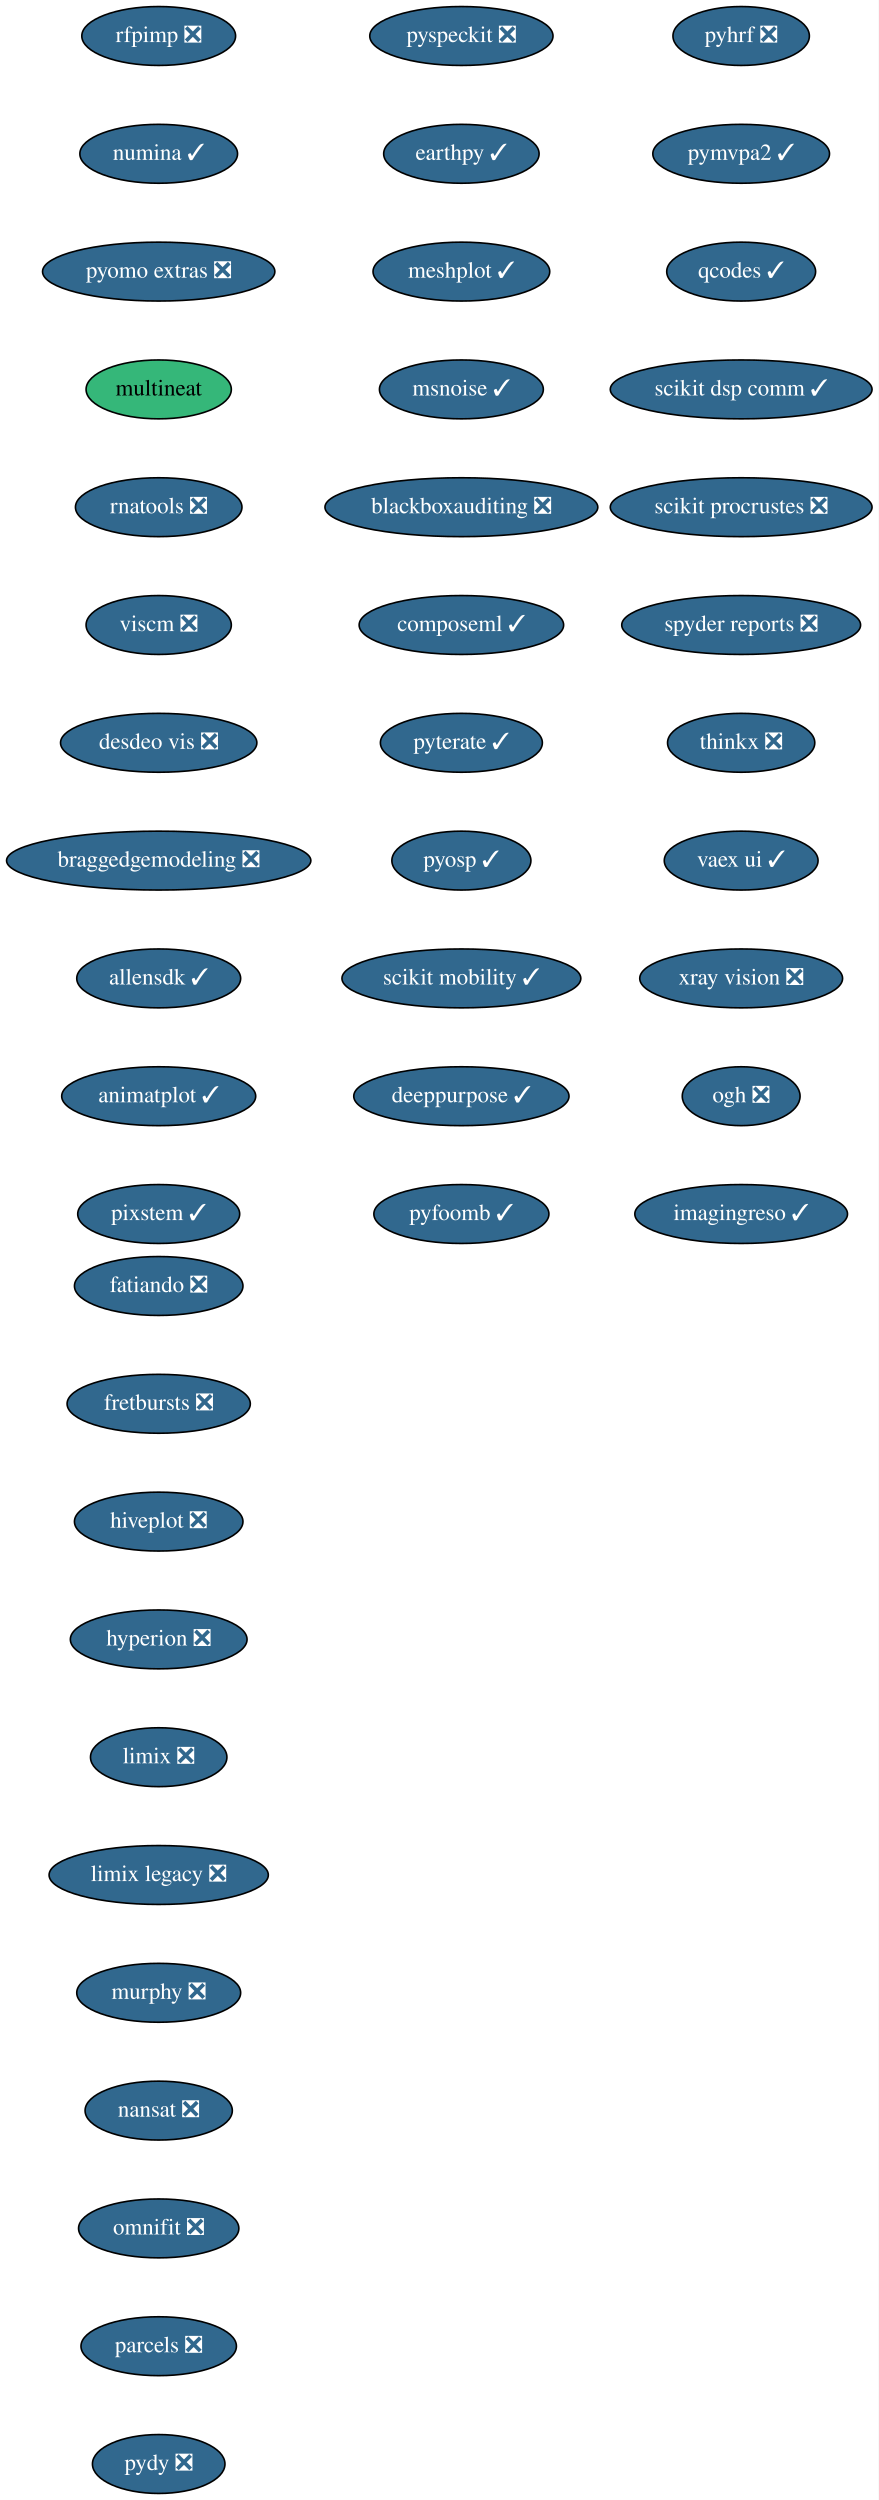
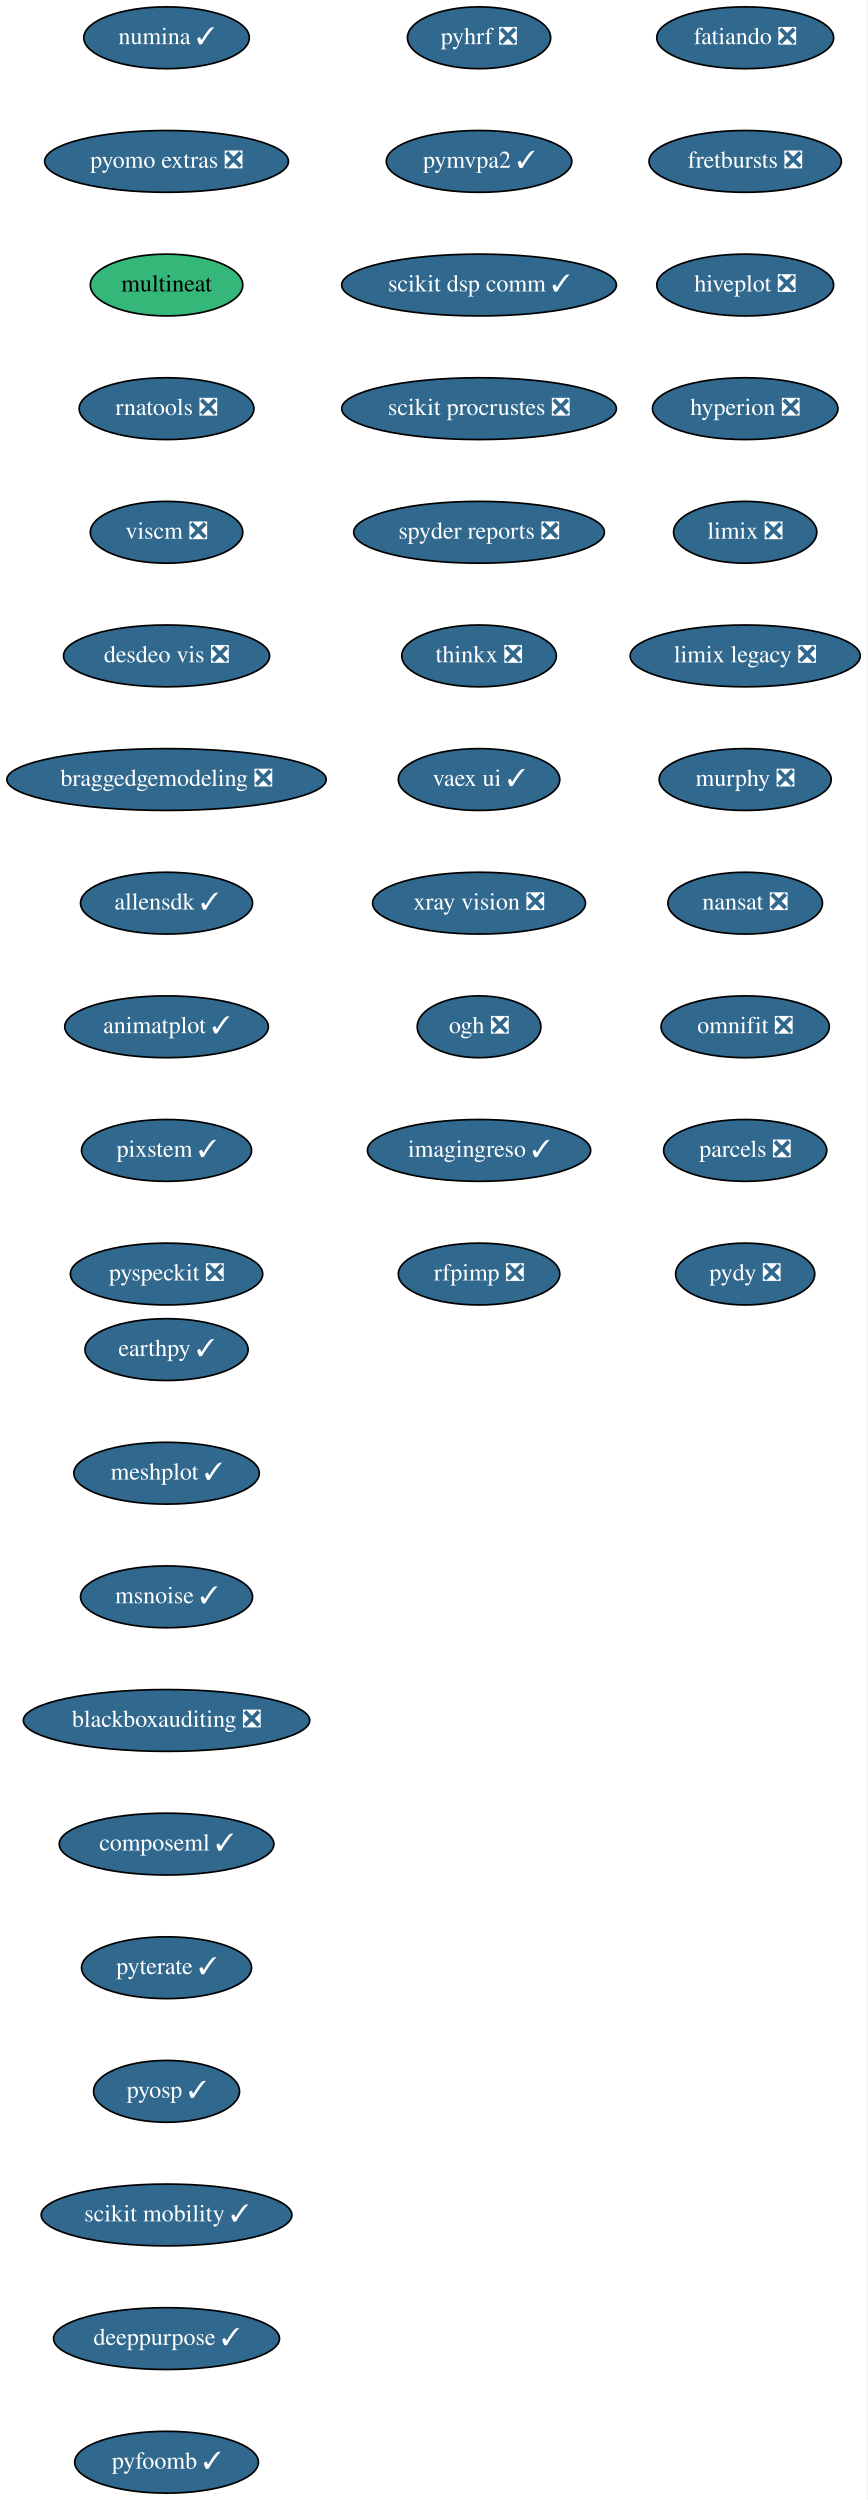
- <svg xmlns="http://www.w3.org/2000/svg" xmlns:xlink="http://www.w3.org/1999/xlink" width="537pt" height="1528pt" viewBox="0.00 0.00 537.00 1528.00">
-   <g id="graph0" class="graph" transform="scale(1 1) rotate(0) translate(4 1524)">
-     <polygon fill="white" stroke="transparent" points="-4,4 -4,-1524 533,-1524 533,4 -4,4" />
+ <svg xmlns="http://www.w3.org/2000/svg" xmlns:xlink="http://www.w3.org/1999/xlink" width="505pt" height="1456pt" viewBox="0.00 0.00 505.00 1456.00">
+   <g id="graph0" class="graph" transform="scale(1 1) rotate(0) translate(4 1452)">
+     <polygon fill="white" stroke="transparent" points="-4,4 -4,-1452 501,-1452 501,4 -4,4" />
    <g id="node1" class="node">
      <g id="a_node1">
        <a xlink:href="https://github.com/conda-forge/fatiando-feedstock/pull/13" xlink:title="fatiando ❎">
-           <ellipse fill="#31688e" stroke="black" cx="93" cy="-738" rx="51.5" ry="18" />
-           <text text-anchor="middle" x="93" y="-734.3" font-family="Times,serif" font-size="14.00" fill="white">fatiando ❎</text>
+           <ellipse fill="#31688e" stroke="black" cx="430" cy="-1430" rx="51.5" ry="18" />
+           <text text-anchor="middle" x="430" y="-1426.3" font-family="Times,serif" font-size="14.00" fill="white">fatiando ❎</text>
        </a>
      </g>
    </g>
    <g id="node2" class="node">
      <g id="a_node2">
        <a xlink:href="https://github.com/conda-forge/fretbursts-feedstock/pull/19" xlink:title="fretbursts ❎">
-           <ellipse fill="#31688e" stroke="black" cx="93" cy="-666" rx="56" ry="18" />
-           <text text-anchor="middle" x="93" y="-662.3" font-family="Times,serif" font-size="14.00" fill="white">fretbursts ❎</text>
+           <ellipse fill="#31688e" stroke="black" cx="430" cy="-1358" rx="56" ry="18" />
+           <text text-anchor="middle" x="430" y="-1354.3" font-family="Times,serif" font-size="14.00" fill="white">fretbursts ❎</text>
        </a>
      </g>
    </g>
    <g id="node3" class="node">
      <g id="a_node3">
        <a xlink:href="https://github.com/conda-forge/hiveplot-feedstock/pull/5" xlink:title="hiveplot ❎">
-           <ellipse fill="#31688e" stroke="black" cx="93" cy="-594" rx="51.5" ry="18" />
-           <text text-anchor="middle" x="93" y="-590.3" font-family="Times,serif" font-size="14.00" fill="white">hiveplot ❎</text>
+           <ellipse fill="#31688e" stroke="black" cx="430" cy="-1286" rx="51.5" ry="18" />
+           <text text-anchor="middle" x="430" y="-1282.3" font-family="Times,serif" font-size="14.00" fill="white">hiveplot ❎</text>
        </a>
      </g>
    </g>
    <g id="node4" class="node">
      <g id="a_node4">
        <a xlink:href="https://github.com/conda-forge/hyperion-feedstock/pull/14" xlink:title="hyperion ❎">
-           <ellipse fill="#31688e" stroke="black" cx="93" cy="-522" rx="54" ry="18" />
-           <text text-anchor="middle" x="93" y="-518.3" font-family="Times,serif" font-size="14.00" fill="white">hyperion ❎</text>
+           <ellipse fill="#31688e" stroke="black" cx="430" cy="-1214" rx="54" ry="18" />
+           <text text-anchor="middle" x="430" y="-1210.3" font-family="Times,serif" font-size="14.00" fill="white">hyperion ❎</text>
        </a>
      </g>
    </g>
    <g id="node5" class="node">
      <g id="a_node5">
        <a xlink:href="https://github.com/conda-forge/limix-feedstock/pull/23" xlink:title="limix ❎">
-           <ellipse fill="#31688e" stroke="black" cx="93" cy="-450" rx="41.69" ry="18" />
-           <text text-anchor="middle" x="93" y="-446.3" font-family="Times,serif" font-size="14.00" fill="white">limix ❎</text>
+           <ellipse fill="#31688e" stroke="black" cx="430" cy="-1142" rx="41.69" ry="18" />
+           <text text-anchor="middle" x="430" y="-1138.3" font-family="Times,serif" font-size="14.00" fill="white">limix ❎</text>
        </a>
      </g>
    </g>
    <g id="node6" class="node">
      <g id="a_node6">
        <a xlink:href="https://github.com/conda-forge/limix-legacy-feedstock/pull/9" xlink:title="limix legacy ❎">
-           <ellipse fill="#31688e" stroke="black" cx="93" cy="-378" rx="67" ry="18" />
-           <text text-anchor="middle" x="93" y="-374.3" font-family="Times,serif" font-size="14.00" fill="white">limix legacy ❎</text>
+           <ellipse fill="#31688e" stroke="black" cx="430" cy="-1070" rx="67" ry="18" />
+           <text text-anchor="middle" x="430" y="-1066.3" font-family="Times,serif" font-size="14.00" fill="white">limix legacy ❎</text>
        </a>
      </g>
    </g>
    <g id="node7" class="node">
      <g id="a_node7">
        <a xlink:href="https://github.com/conda-forge/murphy-feedstock/pull/3" xlink:title="murphy ❎">
-           <ellipse fill="#31688e" stroke="black" cx="93" cy="-306" rx="50.09" ry="18" />
-           <text text-anchor="middle" x="93" y="-302.3" font-family="Times,serif" font-size="14.00" fill="white">murphy ❎</text>
+           <ellipse fill="#31688e" stroke="black" cx="430" cy="-998" rx="50.09" ry="18" />
+           <text text-anchor="middle" x="430" y="-994.3" font-family="Times,serif" font-size="14.00" fill="white">murphy ❎</text>
        </a>
      </g>
    </g>
    <g id="node8" class="node">
      <g id="a_node8">
        <a xlink:href="https://github.com/conda-forge/nansat-feedstock/pull/29" xlink:title="nansat ❎">
-           <ellipse fill="#31688e" stroke="black" cx="93" cy="-234" rx="45" ry="18" />
-           <text text-anchor="middle" x="93" y="-230.3" font-family="Times,serif" font-size="14.00" fill="white">nansat ❎</text>
+           <ellipse fill="#31688e" stroke="black" cx="430" cy="-926" rx="45" ry="18" />
+           <text text-anchor="middle" x="430" y="-922.3" font-family="Times,serif" font-size="14.00" fill="white">nansat ❎</text>
        </a>
      </g>
    </g>
    <g id="node9" class="node">
      <g id="a_node9">
        <a xlink:href="https://github.com/conda-forge/omnifit-feedstock/pull/4" xlink:title="omnifit ❎">
-           <ellipse fill="#31688e" stroke="black" cx="93" cy="-162" rx="48.99" ry="18" />
-           <text text-anchor="middle" x="93" y="-158.3" font-family="Times,serif" font-size="14.00" fill="white">omnifit ❎</text>
+           <ellipse fill="#31688e" stroke="black" cx="430" cy="-854" rx="48.99" ry="18" />
+           <text text-anchor="middle" x="430" y="-850.3" font-family="Times,serif" font-size="14.00" fill="white">omnifit ❎</text>
        </a>
      </g>
    </g>
    <g id="node10" class="node">
      <g id="a_node10">
        <a xlink:href="https://github.com/conda-forge/parcels-feedstock/pull/63" xlink:title="parcels ❎">
-           <ellipse fill="#31688e" stroke="black" cx="93" cy="-90" rx="47.5" ry="18" />
-           <text text-anchor="middle" x="93" y="-86.3" font-family="Times,serif" font-size="14.00" fill="white">parcels ❎</text>
+           <ellipse fill="#31688e" stroke="black" cx="430" cy="-782" rx="47.5" ry="18" />
+           <text text-anchor="middle" x="430" y="-778.3" font-family="Times,serif" font-size="14.00" fill="white">parcels ❎</text>
        </a>
      </g>
    </g>
    <g id="node11" class="node">
      <g id="a_node11">
        <a xlink:href="https://github.com/conda-forge/pydy-feedstock/pull/14" xlink:title="pydy ❎">
-           <ellipse fill="#31688e" stroke="black" cx="93" cy="-18" rx="40.5" ry="18" />
-           <text text-anchor="middle" x="93" y="-14.3" font-family="Times,serif" font-size="14.00" fill="white">pydy ❎</text>
+           <ellipse fill="#31688e" stroke="black" cx="430" cy="-710" rx="40.5" ry="18" />
+           <text text-anchor="middle" x="430" y="-706.3" font-family="Times,serif" font-size="14.00" fill="white">pydy ❎</text>
        </a>
      </g>
    </g>
    <g id="node12" class="node">
      <g id="a_node12">
        <a xlink:href="https://github.com/conda-forge/pyhrf-feedstock/pull/6" xlink:title="pyhrf ❎">
-           <ellipse fill="#31688e" stroke="black" cx="449" cy="-1502" rx="41.69" ry="18" />
-           <text text-anchor="middle" x="449" y="-1498.3" font-family="Times,serif" font-size="14.00" fill="white">pyhrf ❎</text>
+           <ellipse fill="#31688e" stroke="black" cx="275" cy="-1430" rx="41.69" ry="18" />
+           <text text-anchor="middle" x="275" y="-1426.3" font-family="Times,serif" font-size="14.00" fill="white">pyhrf ❎</text>
        </a>
      </g>
    </g>
    <g id="node13" class="node">
      <g id="a_node13">
        <a xlink:href="https://github.com/conda-forge/pymvpa2-feedstock/pull/13" xlink:title="pymvpa2 ✓">
-           <ellipse fill="#31688e" stroke="black" cx="449" cy="-1430" rx="54" ry="18" />
-           <text text-anchor="middle" x="449" y="-1426.3" font-family="Times,serif" font-size="14.00" fill="white">pymvpa2 ✓</text>
+           <ellipse fill="#31688e" stroke="black" cx="275" cy="-1358" rx="54" ry="18" />
+           <text text-anchor="middle" x="275" y="-1354.3" font-family="Times,serif" font-size="14.00" fill="white">pymvpa2 ✓</text>
        </a>
      </g>
    </g>
    <g id="node14" class="node">
      <g id="a_node14">
-         <a xlink:href="https://github.com/conda-forge/qcodes-feedstock/pull/34" xlink:title="qcodes ✓">
-           <ellipse fill="#31688e" stroke="black" cx="449" cy="-1358" rx="45.5" ry="18" />
-           <text text-anchor="middle" x="449" y="-1354.3" font-family="Times,serif" font-size="14.00" fill="white">qcodes ✓</text>
+         <a xlink:href="https://github.com/conda-forge/scikit-dsp-comm-feedstock/pull/6" xlink:title="scikit dsp comm ✓">
+           <ellipse fill="#31688e" stroke="black" cx="275" cy="-1286" rx="80" ry="18" />
+           <text text-anchor="middle" x="275" y="-1282.3" font-family="Times,serif" font-size="14.00" fill="white">scikit dsp comm ✓</text>
        </a>
      </g>
    </g>
    <g id="node15" class="node">
      <g id="a_node15">
-         <a xlink:href="https://github.com/conda-forge/scikit-dsp-comm-feedstock/pull/6" xlink:title="scikit dsp comm ✓">
-           <ellipse fill="#31688e" stroke="black" cx="449" cy="-1286" rx="80" ry="18" />
-           <text text-anchor="middle" x="449" y="-1282.3" font-family="Times,serif" font-size="14.00" fill="white">scikit dsp comm ✓</text>
+         <a xlink:href="https://github.com/conda-forge/scikit-procrustes-feedstock/pull/5" xlink:title="scikit procrustes ❎">
+           <ellipse fill="#31688e" stroke="black" cx="275" cy="-1214" rx="80" ry="18" />
+           <text text-anchor="middle" x="275" y="-1210.3" font-family="Times,serif" font-size="14.00" fill="white">scikit procrustes ❎</text>
        </a>
      </g>
    </g>
    <g id="node16" class="node">
      <g id="a_node16">
-         <a xlink:href="https://github.com/conda-forge/scikit-procrustes-feedstock/pull/5" xlink:title="scikit procrustes ❎">
-           <ellipse fill="#31688e" stroke="black" cx="449" cy="-1214" rx="80" ry="18" />
-           <text text-anchor="middle" x="449" y="-1210.3" font-family="Times,serif" font-size="14.00" fill="white">scikit procrustes ❎</text>
+         <a xlink:href="https://github.com/conda-forge/spyder-reports-feedstock/pull/5" xlink:title="spyder reports ❎">
+           <ellipse fill="#31688e" stroke="black" cx="275" cy="-1142" rx="73" ry="18" />
+           <text text-anchor="middle" x="275" y="-1138.3" font-family="Times,serif" font-size="14.00" fill="white">spyder reports ❎</text>
        </a>
      </g>
    </g>
    <g id="node17" class="node">
      <g id="a_node17">
-         <a xlink:href="https://github.com/conda-forge/spyder-reports-feedstock/pull/5" xlink:title="spyder reports ❎">
-           <ellipse fill="#31688e" stroke="black" cx="449" cy="-1142" rx="73" ry="18" />
-           <text text-anchor="middle" x="449" y="-1138.3" font-family="Times,serif" font-size="14.00" fill="white">spyder reports ❎</text>
+         <a xlink:href="https://github.com/conda-forge/thinkx-feedstock/pull/5" xlink:title="thinkx ❎">
+           <ellipse fill="#31688e" stroke="black" cx="275" cy="-1070" rx="45" ry="18" />
+           <text text-anchor="middle" x="275" y="-1066.3" font-family="Times,serif" font-size="14.00" fill="white">thinkx ❎</text>
        </a>
      </g>
    </g>
    <g id="node18" class="node">
      <g id="a_node18">
-         <a xlink:href="https://github.com/conda-forge/thinkx-feedstock/pull/5" xlink:title="thinkx ❎">
-           <ellipse fill="#31688e" stroke="black" cx="449" cy="-1070" rx="45" ry="18" />
-           <text text-anchor="middle" x="449" y="-1066.3" font-family="Times,serif" font-size="14.00" fill="white">thinkx ❎</text>
+         <a xlink:href="https://github.com/conda-forge/vaex-ui-feedstock/pull/12" xlink:title="vaex ui ✓">
+           <ellipse fill="#31688e" stroke="black" cx="275" cy="-998" rx="47" ry="18" />
+           <text text-anchor="middle" x="275" y="-994.3" font-family="Times,serif" font-size="14.00" fill="white">vaex ui ✓</text>
        </a>
      </g>
    </g>
    <g id="node19" class="node">
      <g id="a_node19">
-         <a xlink:href="https://github.com/conda-forge/vaex-ui-feedstock/pull/12" xlink:title="vaex ui ✓">
-           <ellipse fill="#31688e" stroke="black" cx="449" cy="-998" rx="47" ry="18" />
-           <text text-anchor="middle" x="449" y="-994.3" font-family="Times,serif" font-size="14.00" fill="white">vaex ui ✓</text>
+         <a xlink:href="https://github.com/conda-forge/xray-vision-feedstock/pull/12" xlink:title="xray vision ❎">
+           <ellipse fill="#31688e" stroke="black" cx="275" cy="-926" rx="61.99" ry="18" />
+           <text text-anchor="middle" x="275" y="-922.3" font-family="Times,serif" font-size="14.00" fill="white">xray vision ❎</text>
        </a>
      </g>
    </g>
    <g id="node20" class="node">
      <g id="a_node20">
-         <a xlink:href="https://github.com/conda-forge/xray-vision-feedstock/pull/12" xlink:title="xray vision ❎">
-           <ellipse fill="#31688e" stroke="black" cx="449" cy="-926" rx="61.99" ry="18" />
-           <text text-anchor="middle" x="449" y="-922.3" font-family="Times,serif" font-size="14.00" fill="white">xray vision ❎</text>
+         <a xlink:href="https://github.com/conda-forge/ogh-feedstock/pull/9" xlink:title="ogh ❎">
+           <ellipse fill="#31688e" stroke="black" cx="275" cy="-854" rx="36" ry="18" />
+           <text text-anchor="middle" x="275" y="-850.3" font-family="Times,serif" font-size="14.00" fill="white">ogh ❎</text>
        </a>
      </g>
    </g>
    <g id="node21" class="node">
      <g id="a_node21">
-         <a xlink:href="https://github.com/conda-forge/ogh-feedstock/pull/9" xlink:title="ogh ❎">
-           <ellipse fill="#31688e" stroke="black" cx="449" cy="-854" rx="36" ry="18" />
-           <text text-anchor="middle" x="449" y="-850.3" font-family="Times,serif" font-size="14.00" fill="white">ogh ❎</text>
+         <a xlink:href="https://github.com/conda-forge/imagingreso-feedstock/pull/21" xlink:title="imagingreso ✓">
+           <ellipse fill="#31688e" stroke="black" cx="275" cy="-782" rx="65" ry="18" />
+           <text text-anchor="middle" x="275" y="-778.3" font-family="Times,serif" font-size="14.00" fill="white">imagingreso ✓</text>
        </a>
      </g>
    </g>
    <g id="node22" class="node">
      <g id="a_node22">
-         <a xlink:href="https://github.com/conda-forge/imagingreso-feedstock/pull/21" xlink:title="imagingreso ✓">
-           <ellipse fill="#31688e" stroke="black" cx="449" cy="-782" rx="65" ry="18" />
-           <text text-anchor="middle" x="449" y="-778.3" font-family="Times,serif" font-size="14.00" fill="white">imagingreso ✓</text>
+         <a xlink:href="https://github.com/conda-forge/rfpimp-feedstock/pull/9" xlink:title="rfpimp ❎">
+           <ellipse fill="#31688e" stroke="black" cx="275" cy="-710" rx="47" ry="18" />
+           <text text-anchor="middle" x="275" y="-706.3" font-family="Times,serif" font-size="14.00" fill="white">rfpimp ❎</text>
        </a>
      </g>
    </g>
    <g id="node23" class="node">
      <g id="a_node23">
-         <a xlink:href="https://github.com/conda-forge/rfpimp-feedstock/pull/9" xlink:title="rfpimp ❎">
-           <ellipse fill="#31688e" stroke="black" cx="93" cy="-1502" rx="47" ry="18" />
-           <text text-anchor="middle" x="93" y="-1498.3" font-family="Times,serif" font-size="14.00" fill="white">rfpimp ❎</text>
-         </a>
-       </g>
-     </g>
-     <g id="node24" class="node">
-       <g id="a_node24">
        <a xlink:href="https://github.com/conda-forge/numina-feedstock/pull/28" xlink:title="numina ✓">
          <ellipse fill="#31688e" stroke="black" cx="93" cy="-1430" rx="48.19" ry="18" />
          <text text-anchor="middle" x="93" y="-1426.3" font-family="Times,serif" font-size="14.00" fill="white">numina ✓</text>
        </a>
      </g>
    </g>
-     <g id="node25" class="node">
-       <g id="a_node25">
+     <g id="node24" class="node">
+       <g id="a_node24">
        <a xlink:href="https://github.com/conda-forge/pyomo.extras-feedstock/pull/25" xlink:title="pyomo extras ❎">
          <ellipse fill="#31688e" stroke="black" cx="93" cy="-1358" rx="71" ry="18" />
          <text text-anchor="middle" x="93" y="-1354.3" font-family="Times,serif" font-size="14.00" fill="white">pyomo extras ❎</text>
        </a>
      </g>
    </g>
-     <g id="node26" class="node">
-       <g id="a_node26">
+     <g id="node25" class="node">
+       <g id="a_node25">
        <a xlink:href="https://github.com/conda-forge/multineat-feedstock" xlink:title="multineat">
          <ellipse fill="#35b779" stroke="black" cx="93" cy="-1286" rx="44.39" ry="18" />
          <text text-anchor="middle" x="93" y="-1282.3" font-family="Times,serif" font-size="14.00">multineat</text>
        </a>
      </g>
    </g>
-     <g id="node27" class="node">
-       <g id="a_node27">
+     <g id="node26" class="node">
+       <g id="a_node26">
        <a xlink:href="https://github.com/conda-forge/rnatools-feedstock/pull/3" xlink:title="rnatools ❎">
          <ellipse fill="#31688e" stroke="black" cx="93" cy="-1214" rx="50.89" ry="18" />
          <text text-anchor="middle" x="93" y="-1210.3" font-family="Times,serif" font-size="14.00" fill="white">rnatools ❎</text>
        </a>
      </g>
    </g>
-     <g id="node28" class="node">
-       <g id="a_node28">
+     <g id="node27" class="node">
+       <g id="a_node27">
        <a xlink:href="https://github.com/conda-forge/viscm-feedstock/pull/4" xlink:title="viscm ❎">
          <ellipse fill="#31688e" stroke="black" cx="93" cy="-1142" rx="44.39" ry="18" />
          <text text-anchor="middle" x="93" y="-1138.3" font-family="Times,serif" font-size="14.00" fill="white">viscm ❎</text>
        </a>
      </g>
    </g>
-     <g id="node29" class="node">
-       <g id="a_node29">
+     <g id="node28" class="node">
+       <g id="a_node28">
        <a xlink:href="https://github.com/conda-forge/desdeo-vis-feedstock/pull/5" xlink:title="desdeo vis ❎">
          <ellipse fill="#31688e" stroke="black" cx="93" cy="-1070" rx="60" ry="18" />
          <text text-anchor="middle" x="93" y="-1066.3" font-family="Times,serif" font-size="14.00" fill="white">desdeo vis ❎</text>
        </a>
      </g>
    </g>
-     <g id="node30" class="node">
-       <g id="a_node30">
+     <g id="node29" class="node">
+       <g id="a_node29">
        <a xlink:href="https://github.com/conda-forge/braggedgemodeling-feedstock/pull/3" xlink:title="braggedgemodeling ❎">
          <ellipse fill="#31688e" stroke="black" cx="93" cy="-998" rx="93" ry="18" />
          <text text-anchor="middle" x="93" y="-994.3" font-family="Times,serif" font-size="14.00" fill="white">braggedgemodeling ❎</text>
        </a>
      </g>
    </g>
-     <g id="node31" class="node">
-       <g id="a_node31">
+     <g id="node30" class="node">
+       <g id="a_node30">
        <a xlink:href="https://github.com/conda-forge/allensdk-feedstock/pull/4" xlink:title="allensdk ✓">
          <ellipse fill="#31688e" stroke="black" cx="93" cy="-926" rx="50.09" ry="18" />
          <text text-anchor="middle" x="93" y="-922.3" font-family="Times,serif" font-size="14.00" fill="white">allensdk ✓</text>
        </a>
      </g>
    </g>
-     <g id="node32" class="node">
-       <g id="a_node32">
+     <g id="node31" class="node">
+       <g id="a_node31">
        <a xlink:href="https://github.com/conda-forge/animatplot-feedstock/pull/6" xlink:title="animatplot ✓">
          <ellipse fill="#31688e" stroke="black" cx="93" cy="-854" rx="59.29" ry="18" />
          <text text-anchor="middle" x="93" y="-850.3" font-family="Times,serif" font-size="14.00" fill="white">animatplot ✓</text>
        </a>
      </g>
    </g>
-     <g id="node33" class="node">
-       <g id="a_node33">
+     <g id="node32" class="node">
+       <g id="a_node32">
        <a xlink:href="https://github.com/conda-forge/pixstem-feedstock/pull/3" xlink:title="pixstem ✓">
          <ellipse fill="#31688e" stroke="black" cx="93" cy="-782" rx="49.5" ry="18" />
          <text text-anchor="middle" x="93" y="-778.3" font-family="Times,serif" font-size="14.00" fill="white">pixstem ✓</text>
        </a>
      </g>
    </g>
+     <g id="node33" class="node">
+       <g id="a_node33">
+         <a xlink:href="https://github.com/conda-forge/pyspeckit-feedstock/pull/3" xlink:title="pyspeckit ❎">
+           <ellipse fill="#31688e" stroke="black" cx="93" cy="-710" rx="56" ry="18" />
+           <text text-anchor="middle" x="93" y="-706.3" font-family="Times,serif" font-size="14.00" fill="white">pyspeckit ❎</text>
+         </a>
+       </g>
+     </g>
    <g id="node34" class="node">
      <g id="a_node34">
-         <a xlink:href="https://github.com/conda-forge/pyspeckit-feedstock/pull/3" xlink:title="pyspeckit ❎">
-           <ellipse fill="#31688e" stroke="black" cx="278" cy="-1502" rx="56" ry="18" />
-           <text text-anchor="middle" x="278" y="-1498.3" font-family="Times,serif" font-size="14.00" fill="white">pyspeckit ❎</text>
+         <a xlink:href="https://github.com/conda-forge/earthpy-feedstock/pull/12" xlink:title="earthpy ✓">
+           <ellipse fill="#31688e" stroke="black" cx="93" cy="-666" rx="47.5" ry="18" />
+           <text text-anchor="middle" x="93" y="-662.3" font-family="Times,serif" font-size="14.00" fill="white">earthpy ✓</text>
        </a>
      </g>
    </g>
    <g id="node35" class="node">
      <g id="a_node35">
-         <a xlink:href="https://github.com/conda-forge/earthpy-feedstock/pull/12" xlink:title="earthpy ✓">
-           <ellipse fill="#31688e" stroke="black" cx="278" cy="-1430" rx="47.5" ry="18" />
-           <text text-anchor="middle" x="278" y="-1426.3" font-family="Times,serif" font-size="14.00" fill="white">earthpy ✓</text>
+         <a xlink:href="https://github.com/conda-forge/meshplot-feedstock/pull/12" xlink:title="meshplot ✓">
+           <ellipse fill="#31688e" stroke="black" cx="93" cy="-594" rx="54" ry="18" />
+           <text text-anchor="middle" x="93" y="-590.3" font-family="Times,serif" font-size="14.00" fill="white">meshplot ✓</text>
        </a>
      </g>
    </g>
    <g id="node36" class="node">
      <g id="a_node36">
-         <a xlink:href="https://github.com/conda-forge/meshplot-feedstock/pull/12" xlink:title="meshplot ✓">
-           <ellipse fill="#31688e" stroke="black" cx="278" cy="-1358" rx="54" ry="18" />
-           <text text-anchor="middle" x="278" y="-1354.3" font-family="Times,serif" font-size="14.00" fill="white">meshplot ✓</text>
+         <a xlink:href="https://github.com/conda-forge/msnoise-feedstock/pull/5" xlink:title="msnoise ✓">
+           <ellipse fill="#31688e" stroke="black" cx="93" cy="-522" rx="50.09" ry="18" />
+           <text text-anchor="middle" x="93" y="-518.3" font-family="Times,serif" font-size="14.00" fill="white">msnoise ✓</text>
        </a>
      </g>
    </g>
    <g id="node37" class="node">
      <g id="a_node37">
-         <a xlink:href="https://github.com/conda-forge/msnoise-feedstock/pull/5" xlink:title="msnoise ✓">
-           <ellipse fill="#31688e" stroke="black" cx="278" cy="-1286" rx="50.09" ry="18" />
-           <text text-anchor="middle" x="278" y="-1282.3" font-family="Times,serif" font-size="14.00" fill="white">msnoise ✓</text>
+         <a xlink:href="https://github.com/conda-forge/blackboxauditing-feedstock/pull/2" xlink:title="blackboxauditing ❎">
+           <ellipse fill="#31688e" stroke="black" cx="93" cy="-450" rx="83.39" ry="18" />
+           <text text-anchor="middle" x="93" y="-446.3" font-family="Times,serif" font-size="14.00" fill="white">blackboxauditing ❎</text>
        </a>
      </g>
    </g>
    <g id="node38" class="node">
      <g id="a_node38">
-         <a xlink:href="https://github.com/conda-forge/blackboxauditing-feedstock/pull/2" xlink:title="blackboxauditing ❎">
-           <ellipse fill="#31688e" stroke="black" cx="278" cy="-1214" rx="83.39" ry="18" />
-           <text text-anchor="middle" x="278" y="-1210.3" font-family="Times,serif" font-size="14.00" fill="white">blackboxauditing ❎</text>
+         <a xlink:href="https://github.com/conda-forge/composeml-feedstock/pull/1" xlink:title="composeml ✓">
+           <ellipse fill="#31688e" stroke="black" cx="93" cy="-378" rx="62.5" ry="18" />
+           <text text-anchor="middle" x="93" y="-374.3" font-family="Times,serif" font-size="14.00" fill="white">composeml ✓</text>
        </a>
      </g>
    </g>
    <g id="node39" class="node">
      <g id="a_node39">
-         <a xlink:href="https://github.com/conda-forge/composeml-feedstock/pull/1" xlink:title="composeml ✓">
-           <ellipse fill="#31688e" stroke="black" cx="278" cy="-1142" rx="62.5" ry="18" />
-           <text text-anchor="middle" x="278" y="-1138.3" font-family="Times,serif" font-size="14.00" fill="white">composeml ✓</text>
+         <a xlink:href="https://github.com/conda-forge/pyterate-feedstock/pull/1" xlink:title="pyterate ✓">
+           <ellipse fill="#31688e" stroke="black" cx="93" cy="-306" rx="49.5" ry="18" />
+           <text text-anchor="middle" x="93" y="-302.3" font-family="Times,serif" font-size="14.00" fill="white">pyterate ✓</text>
        </a>
      </g>
    </g>
    <g id="node40" class="node">
      <g id="a_node40">
-         <a xlink:href="https://github.com/conda-forge/pyterate-feedstock/pull/1" xlink:title="pyterate ✓">
-           <ellipse fill="#31688e" stroke="black" cx="278" cy="-1070" rx="49.5" ry="18" />
-           <text text-anchor="middle" x="278" y="-1066.3" font-family="Times,serif" font-size="14.00" fill="white">pyterate ✓</text>
+         <a xlink:href="https://github.com/conda-forge/pyosp-feedstock/pull/1" xlink:title="pyosp ✓">
+           <ellipse fill="#31688e" stroke="black" cx="93" cy="-234" rx="42.49" ry="18" />
+           <text text-anchor="middle" x="93" y="-230.3" font-family="Times,serif" font-size="14.00" fill="white">pyosp ✓</text>
        </a>
      </g>
    </g>
    <g id="node41" class="node">
      <g id="a_node41">
-         <a xlink:href="https://github.com/conda-forge/pyosp-feedstock/pull/1" xlink:title="pyosp ✓">
-           <ellipse fill="#31688e" stroke="black" cx="278" cy="-998" rx="42.49" ry="18" />
-           <text text-anchor="middle" x="278" y="-994.3" font-family="Times,serif" font-size="14.00" fill="white">pyosp ✓</text>
+         <a xlink:href="https://github.com/conda-forge/scikit-mobility-feedstock/pull/1" xlink:title="scikit mobility ✓">
+           <ellipse fill="#31688e" stroke="black" cx="93" cy="-162" rx="73" ry="18" />
+           <text text-anchor="middle" x="93" y="-158.3" font-family="Times,serif" font-size="14.00" fill="white">scikit mobility ✓</text>
        </a>
      </g>
    </g>
    <g id="node42" class="node">
      <g id="a_node42">
-         <a xlink:href="https://github.com/conda-forge/scikit-mobility-feedstock/pull/1" xlink:title="scikit mobility ✓">
-           <ellipse fill="#31688e" stroke="black" cx="278" cy="-926" rx="73" ry="18" />
-           <text text-anchor="middle" x="278" y="-922.3" font-family="Times,serif" font-size="14.00" fill="white">scikit mobility ✓</text>
+         <a xlink:href="https://github.com/conda-forge/deeppurpose-feedstock/pull/2" xlink:title="deeppurpose ✓">
+           <ellipse fill="#31688e" stroke="black" cx="93" cy="-90" rx="65.79" ry="18" />
+           <text text-anchor="middle" x="93" y="-86.3" font-family="Times,serif" font-size="14.00" fill="white">deeppurpose ✓</text>
        </a>
      </g>
    </g>
    <g id="node43" class="node">
      <g id="a_node43">
-         <a xlink:href="https://github.com/conda-forge/deeppurpose-feedstock/pull/2" xlink:title="deeppurpose ✓">
-           <ellipse fill="#31688e" stroke="black" cx="278" cy="-854" rx="65.79" ry="18" />
-           <text text-anchor="middle" x="278" y="-850.3" font-family="Times,serif" font-size="14.00" fill="white">deeppurpose ✓</text>
-         </a>
-       </g>
-     </g>
-     <g id="node44" class="node">
-       <g id="a_node44">
        <a xlink:href="https://github.com/conda-forge/pyfoomb-feedstock/pull/1" xlink:title="pyfoomb ✓">
-           <ellipse fill="#31688e" stroke="black" cx="278" cy="-782" rx="53.5" ry="18" />
-           <text text-anchor="middle" x="278" y="-778.3" font-family="Times,serif" font-size="14.00" fill="white">pyfoomb ✓</text>
+           <ellipse fill="#31688e" stroke="black" cx="93" cy="-18" rx="53.5" ry="18" />
+           <text text-anchor="middle" x="93" y="-14.3" font-family="Times,serif" font-size="14.00" fill="white">pyfoomb ✓</text>
        </a>
      </g>
    </g>
  </g>
</svg>
